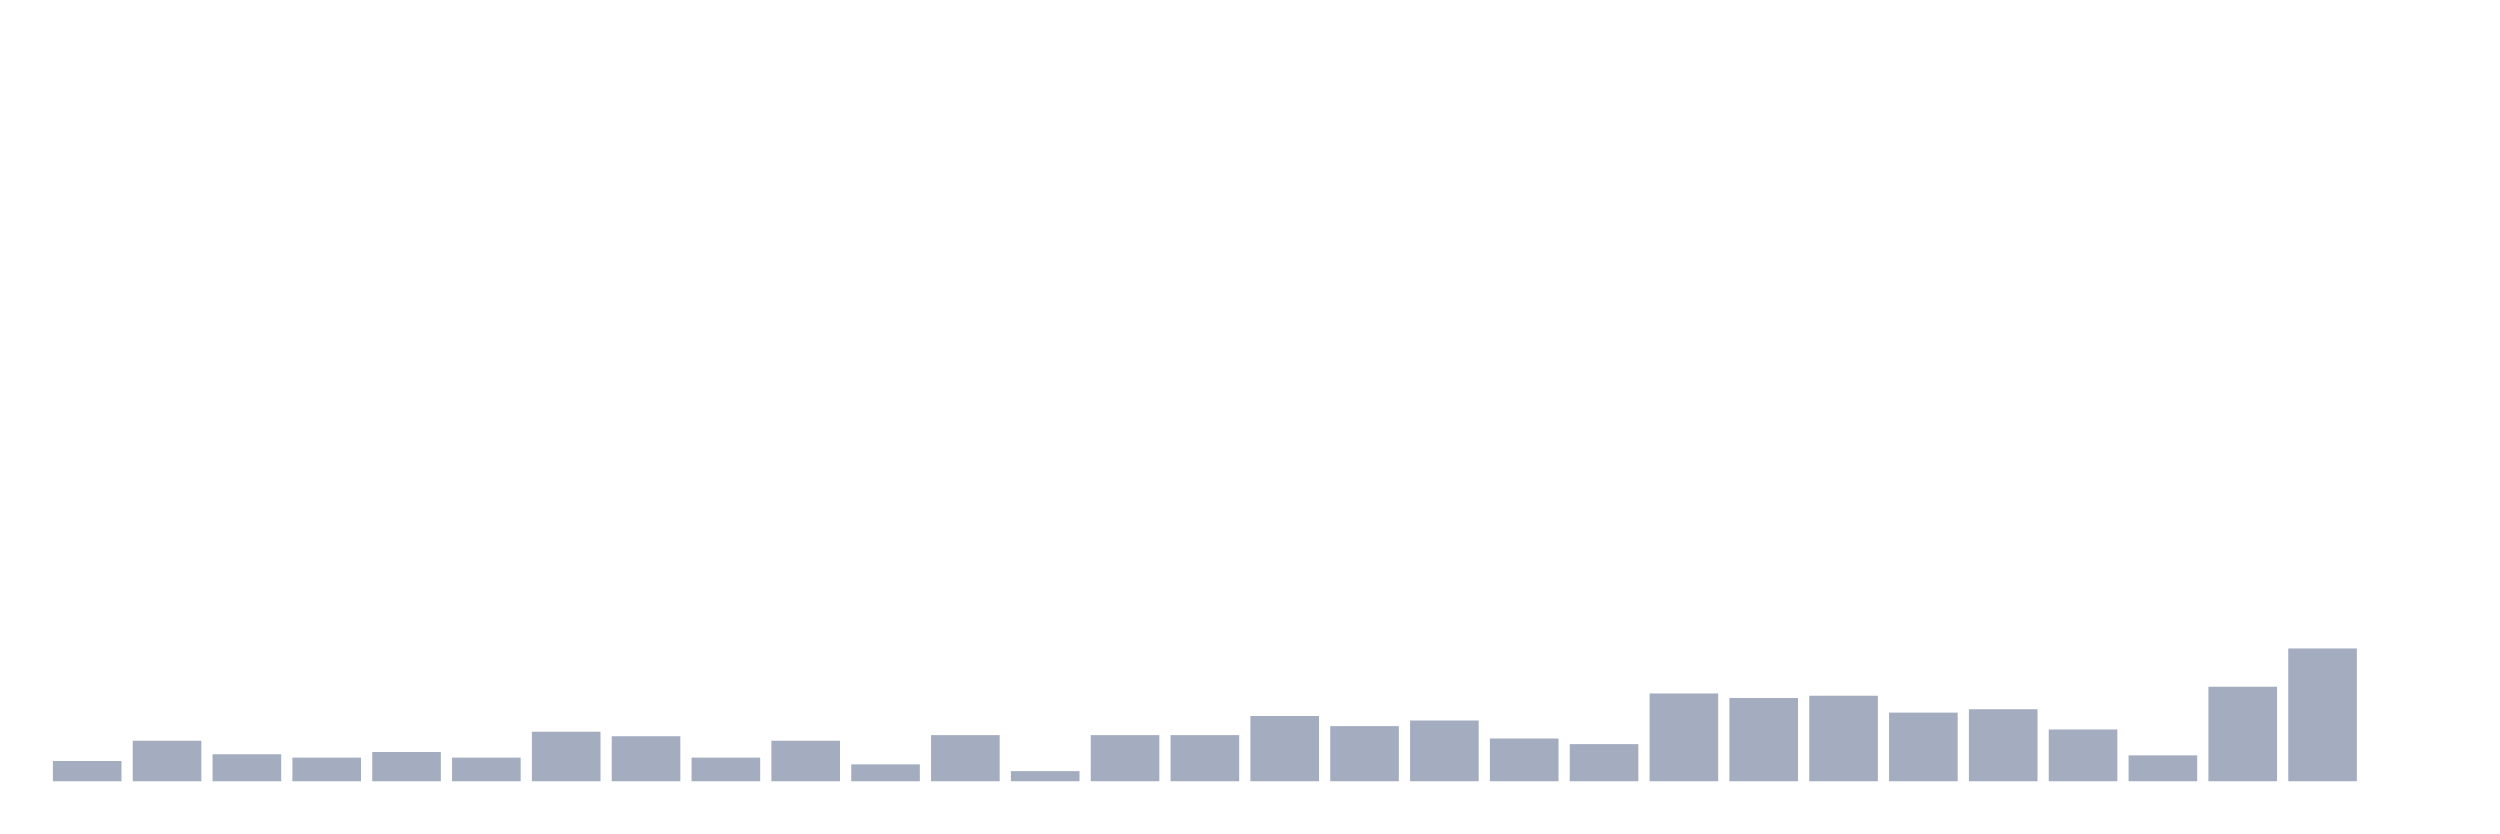
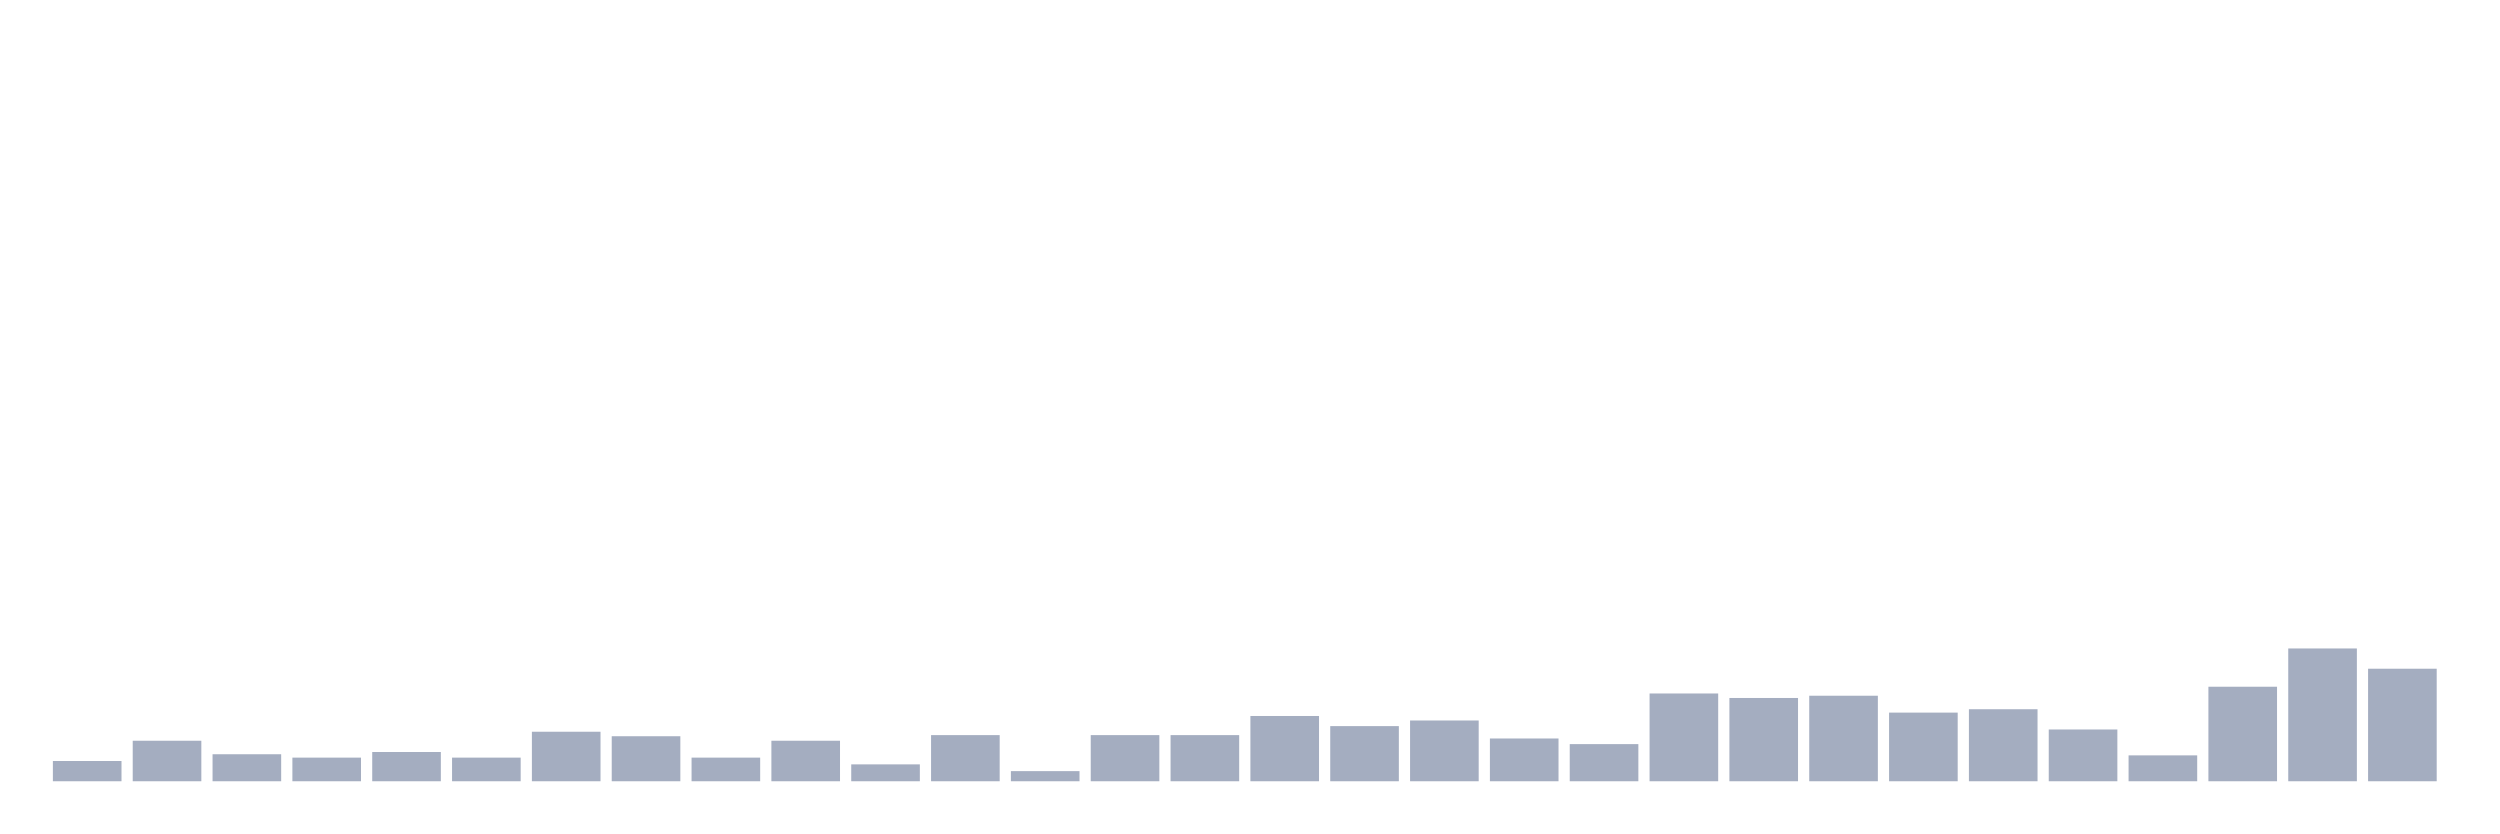
<svg xmlns="http://www.w3.org/2000/svg" viewBox="0 0 480 160">
  <g transform="translate(10,10)">
    <rect class="bar" x="0.153" width="13.175" y="136.111" height="3.889" fill="rgb(164,173,192)" />
    <rect class="bar" x="15.482" width="13.175" y="132.222" height="7.778" fill="rgb(164,173,192)" />
    <rect class="bar" x="30.81" width="13.175" y="134.815" height="5.185" fill="rgb(164,173,192)" />
    <rect class="bar" x="46.138" width="13.175" y="135.463" height="4.537" fill="rgb(164,173,192)" />
    <rect class="bar" x="61.466" width="13.175" y="134.383" height="5.617" fill="rgb(164,173,192)" />
    <rect class="bar" x="76.794" width="13.175" y="135.463" height="4.537" fill="rgb(164,173,192)" />
    <rect class="bar" x="92.123" width="13.175" y="130.494" height="9.506" fill="rgb(164,173,192)" />
    <rect class="bar" x="107.451" width="13.175" y="131.358" height="8.642" fill="rgb(164,173,192)" />
    <rect class="bar" x="122.779" width="13.175" y="135.463" height="4.537" fill="rgb(164,173,192)" />
    <rect class="bar" x="138.107" width="13.175" y="132.222" height="7.778" fill="rgb(164,173,192)" />
    <rect class="bar" x="153.436" width="13.175" y="136.759" height="3.241" fill="rgb(164,173,192)" />
    <rect class="bar" x="168.764" width="13.175" y="131.142" height="8.858" fill="rgb(164,173,192)" />
    <rect class="bar" x="184.092" width="13.175" y="138.056" height="1.944" fill="rgb(164,173,192)" />
    <rect class="bar" x="199.42" width="13.175" y="131.142" height="8.858" fill="rgb(164,173,192)" />
    <rect class="bar" x="214.748" width="13.175" y="131.142" height="8.858" fill="rgb(164,173,192)" />
    <rect class="bar" x="230.077" width="13.175" y="127.469" height="12.531" fill="rgb(164,173,192)" />
    <rect class="bar" x="245.405" width="13.175" y="129.414" height="10.586" fill="rgb(164,173,192)" />
    <rect class="bar" x="260.733" width="13.175" y="128.333" height="11.667" fill="rgb(164,173,192)" />
    <rect class="bar" x="276.061" width="13.175" y="131.79" height="8.21" fill="rgb(164,173,192)" />
    <rect class="bar" x="291.39" width="13.175" y="132.87" height="7.13" fill="rgb(164,173,192)" />
    <rect class="bar" x="306.718" width="13.175" y="123.148" height="16.852" fill="rgb(164,173,192)" />
    <rect class="bar" x="322.046" width="13.175" y="124.012" height="15.988" fill="rgb(164,173,192)" />
    <rect class="bar" x="337.374" width="13.175" y="123.58" height="16.42" fill="rgb(164,173,192)" />
    <rect class="bar" x="352.702" width="13.175" y="126.821" height="13.179" fill="rgb(164,173,192)" />
    <rect class="bar" x="368.031" width="13.175" y="126.173" height="13.827" fill="rgb(164,173,192)" />
    <rect class="bar" x="383.359" width="13.175" y="130.062" height="9.938" fill="rgb(164,173,192)" />
    <rect class="bar" x="398.687" width="13.175" y="135.031" height="4.969" fill="rgb(164,173,192)" />
    <rect class="bar" x="414.015" width="13.175" y="121.852" height="18.148" fill="rgb(164,173,192)" />
    <rect class="bar" x="429.344" width="13.175" y="114.506" height="25.494" fill="rgb(164,173,192)" />
-     <rect class="bar" x="444.672" width="13.175" y="140" height="0" fill="rgb(164,173,192)" />
+     <rect class="bar" x="444.672" width="13.175" y="118.395" height="21.605" fill="rgb(164,173,192)" />
  </g>
</svg>
